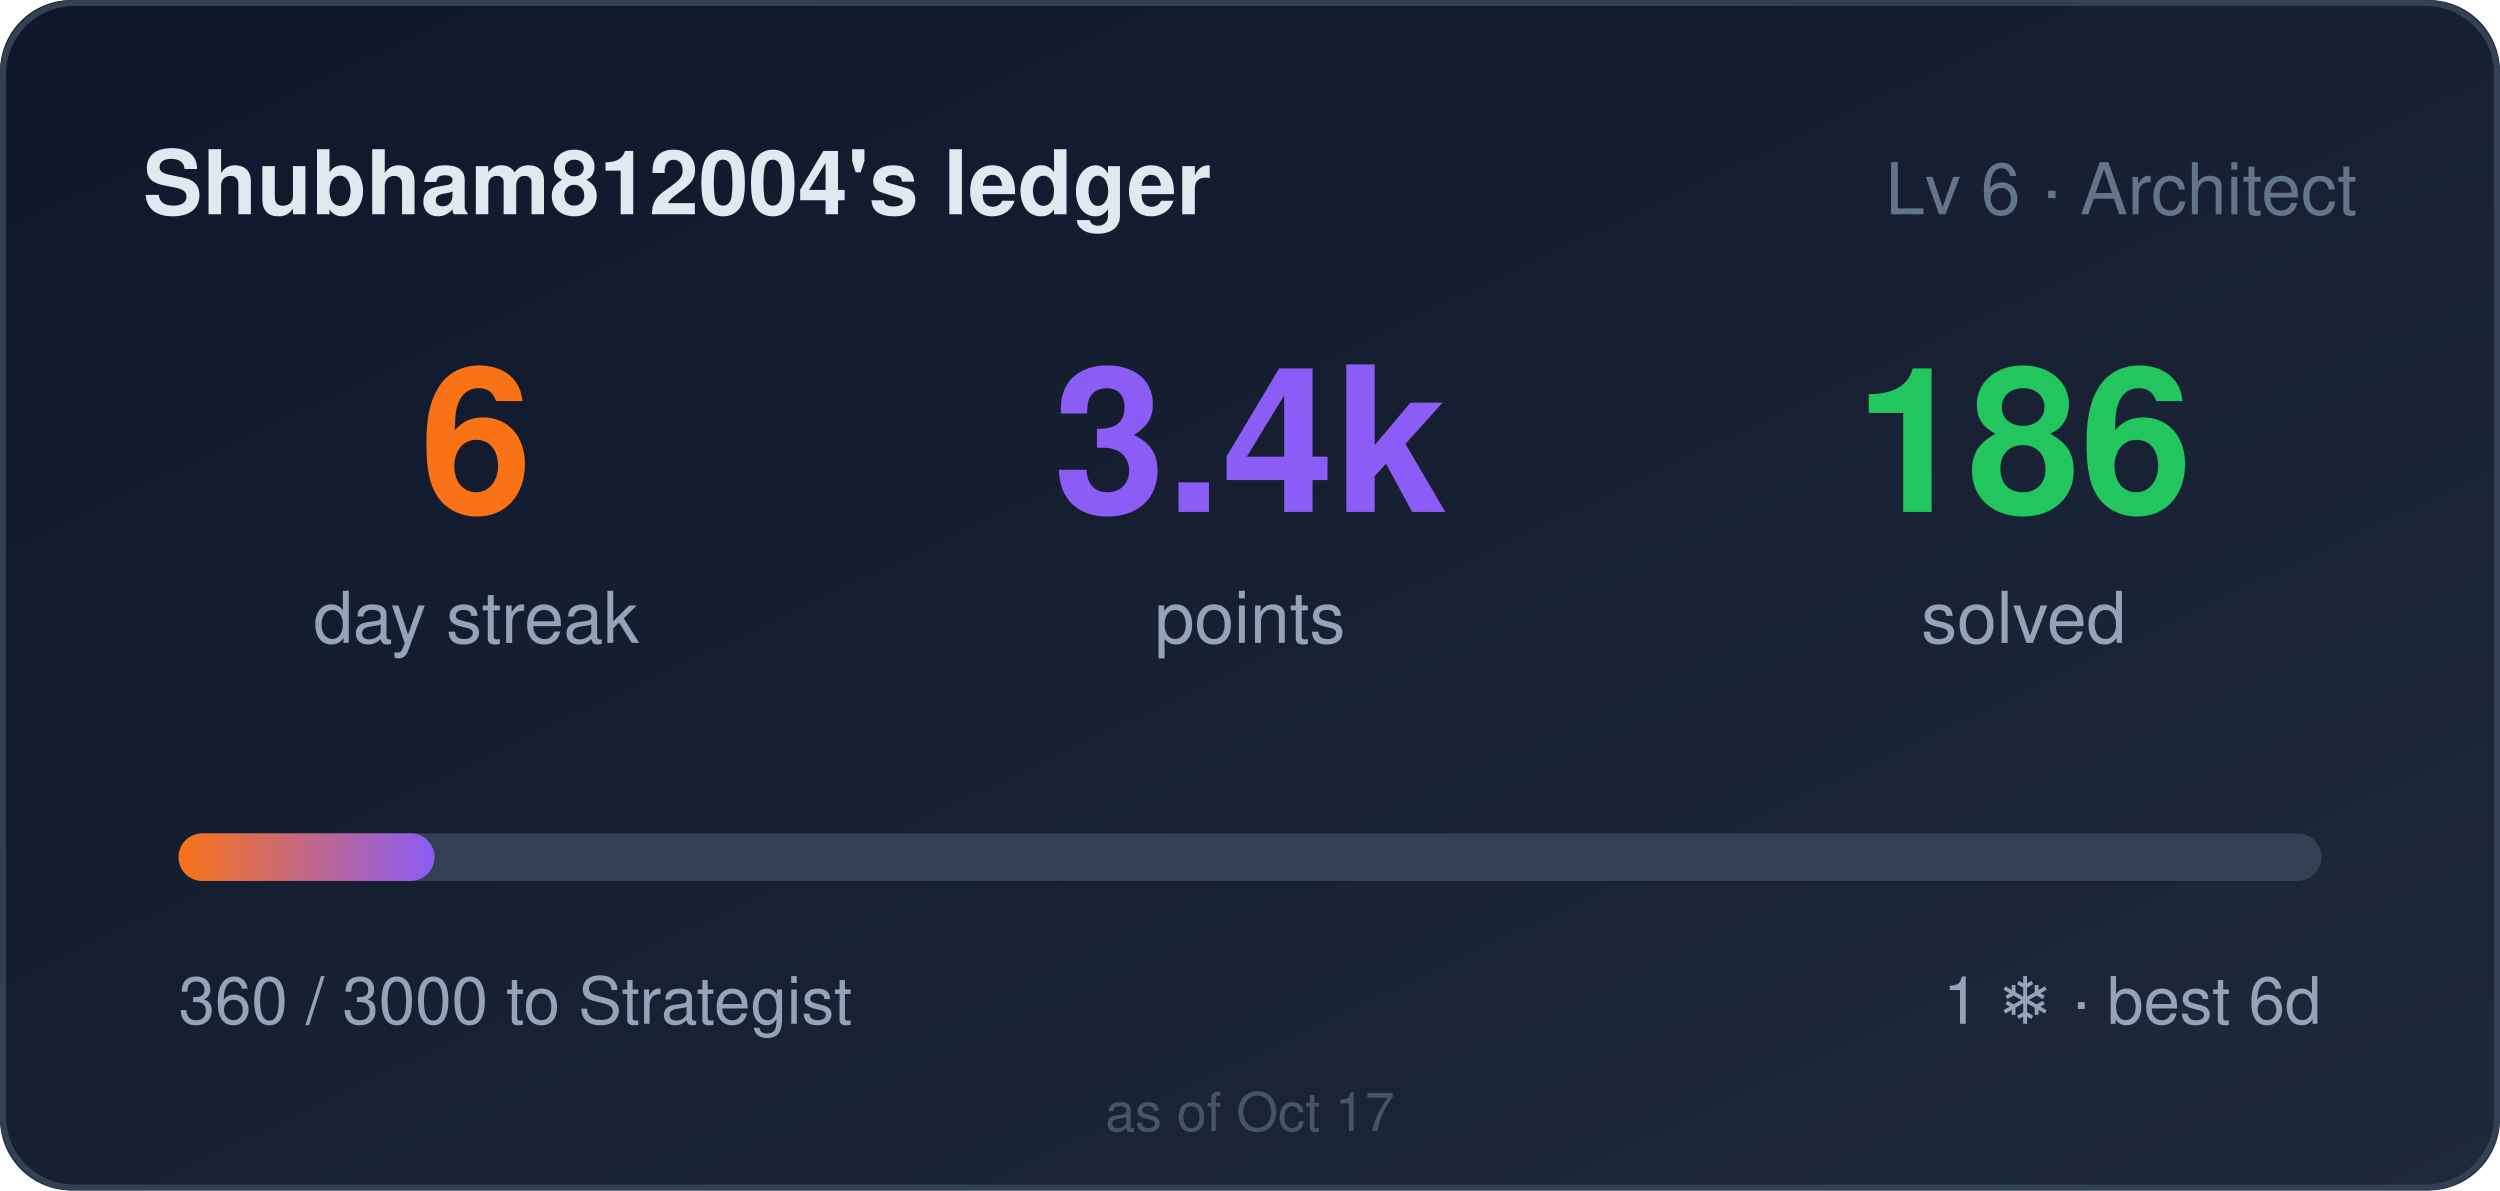
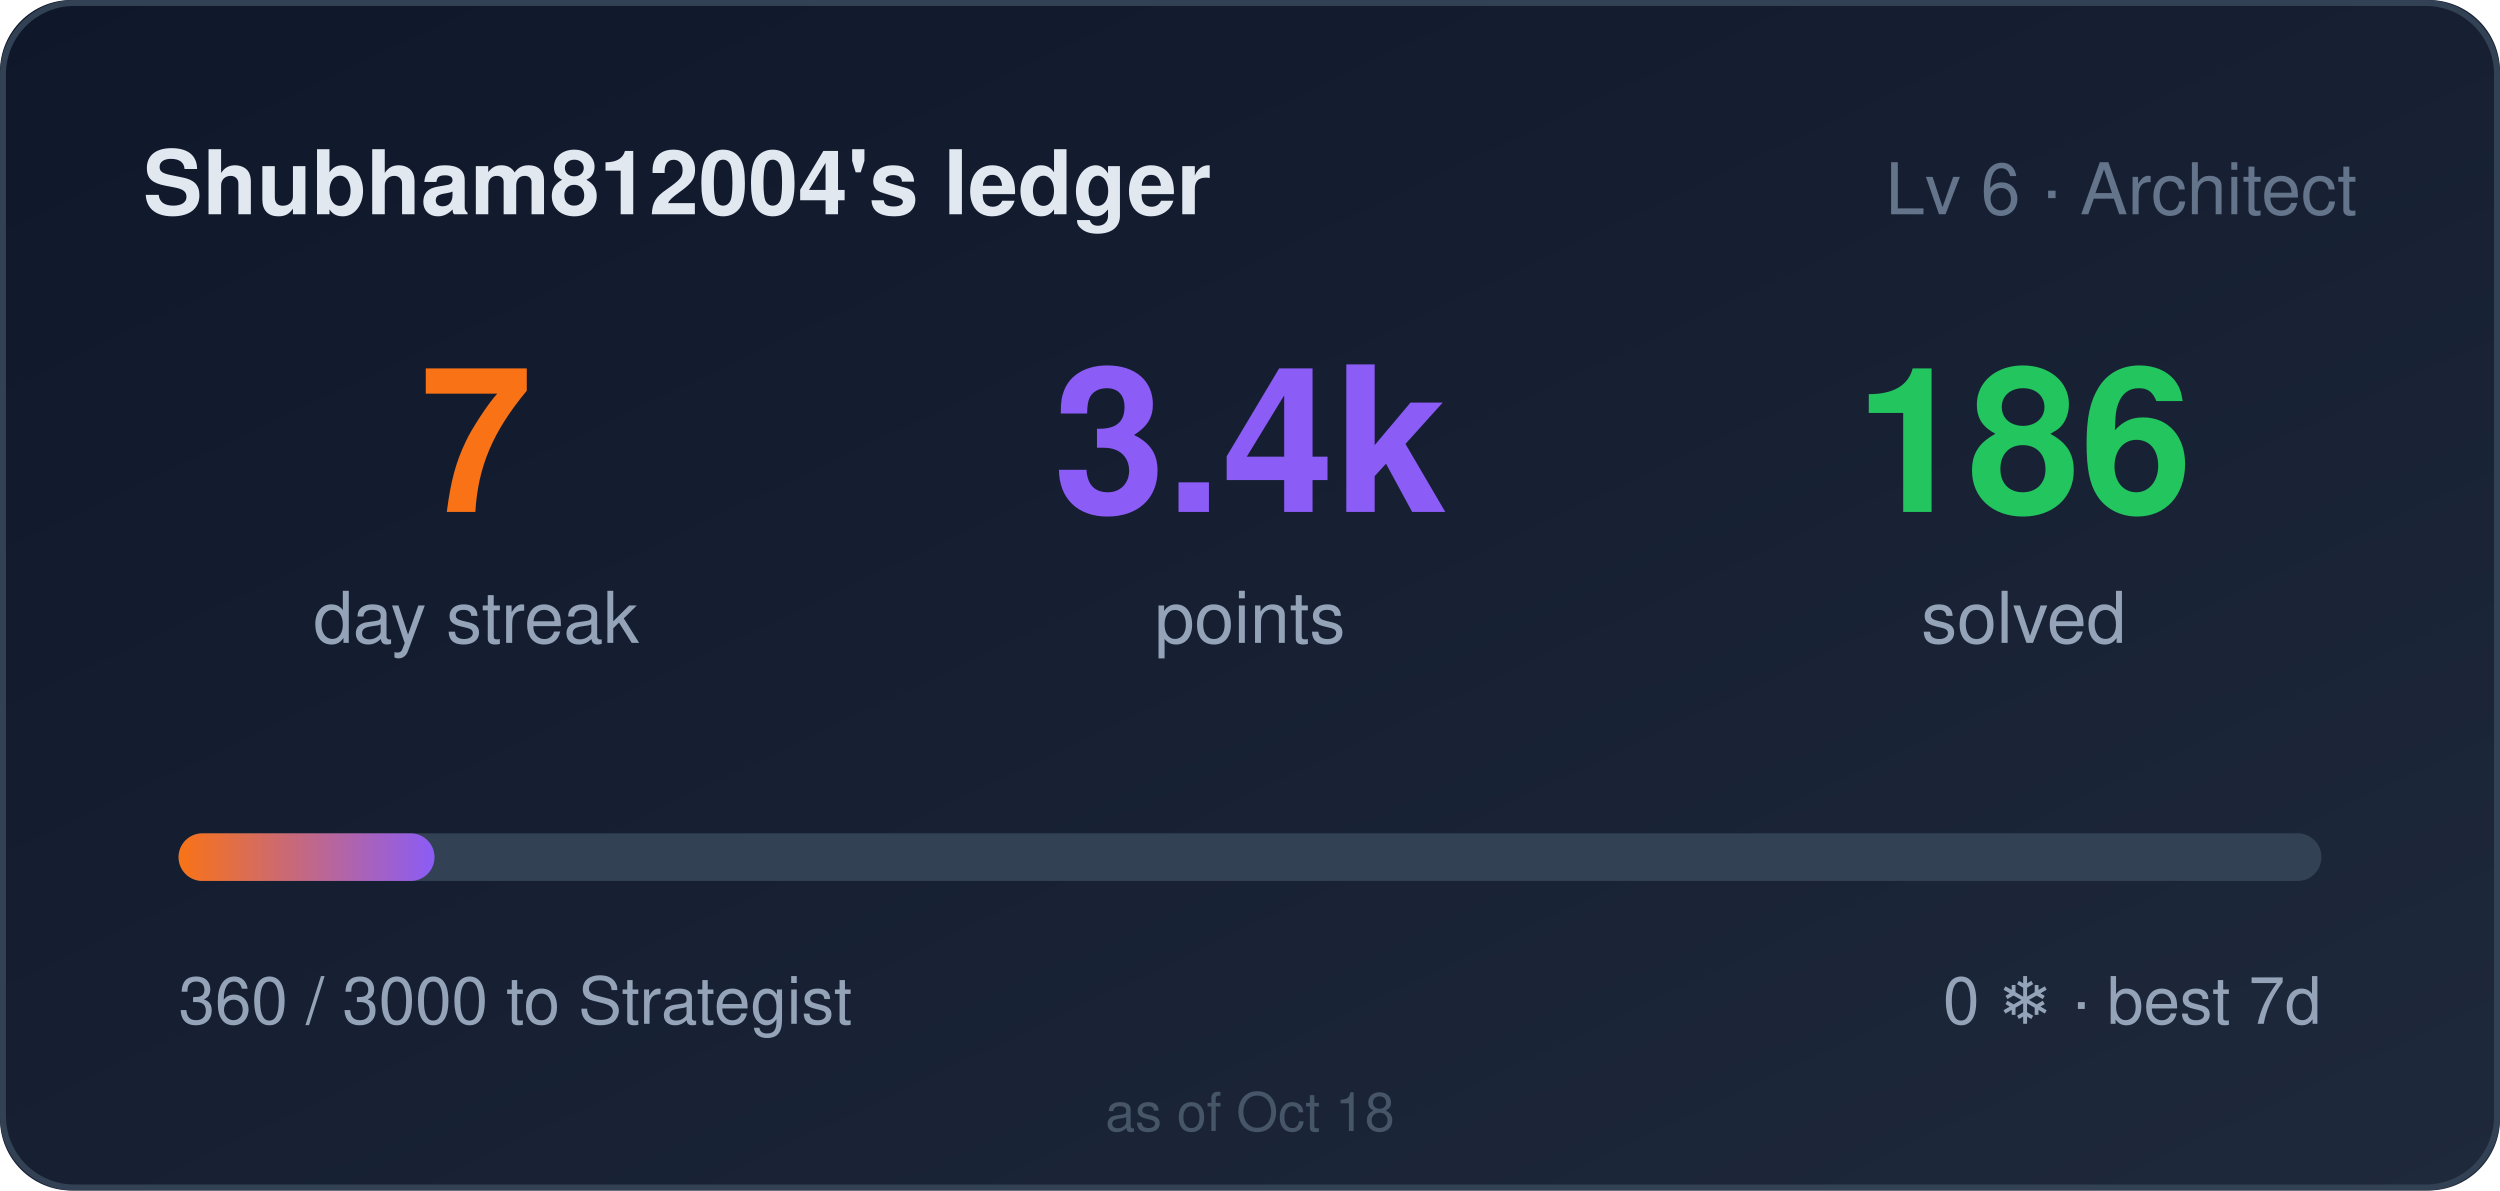
- <svg xmlns="http://www.w3.org/2000/svg" width="420" height="200" role="img" aria-label="Shubham812004's ledger: 6 day streak, 3360 points">
+ <svg xmlns="http://www.w3.org/2000/svg" width="420" height="200" role="img" aria-label="Shubham812004's ledger: 7 day streak, 3360 points">
  <style>
    .bar,.n{transform-box:fill-box}
    .bar{transform-origin:left center}
    @media (prefers-reduced-motion: no-preference){
      .bar{animation:cl-grow .9s cubic-bezier(.22,1,.36,1) both}
      .n{animation:cl-rise .5s ease-out both}
      .n2{animation-delay:.08s}
      .n3{animation-delay:.16s}
    }
    @keyframes cl-grow{from{transform:scaleX(0)}to{transform:scaleX(1)}}
    @keyframes cl-rise{from{opacity:0;transform:translateY(6px)}to{opacity:1;transform:none}}
  </style>
  <defs>
    <linearGradient id="bg" x1="0" y1="0" x2="1" y2="1">
      <stop offset="0" stop-color="#0f172a" />
      <stop offset="1" stop-color="#1e293b" />
    </linearGradient>
    <linearGradient id="bar" x1="0" y1="0" x2="1" y2="0">
      <stop offset="0" stop-color="#f97316" />
      <stop offset="1" stop-color="#8b5cf6" />
    </linearGradient>
  </defs>
  <rect width="420" height="200" rx="12" fill="url(#bg)" />
  <rect x="0.5" y="0.5" width="419" height="199" rx="12" fill="none" stroke="#334155" />
  <text x="24" y="36" fill="#e2e8f0" font-size="15" font-weight="600" font-family="Segoe UI,Helvetica,Arial,sans-serif">Shubham812004's ledger</text>
  <text x="396" y="36" fill="#64748b" font-size="12" text-anchor="end" font-family="Segoe UI,Helvetica,Arial,sans-serif">Lv 6 · Architect</text>
  <g font-family="Segoe UI,Helvetica,Arial,sans-serif">
-     <text class="n n1" x="80" y="86" fill="#f97316" font-size="34" font-weight="700" text-anchor="middle">6</text>
+     <text class="n n1" x="80" y="86" fill="#f97316" font-size="34" font-weight="700" text-anchor="middle">7</text>
    <text x="80" y="108" fill="#94a3b8" font-size="12" text-anchor="middle">day streak</text>
    <text class="n n2" x="210" y="86" fill="#8b5cf6" font-size="34" font-weight="700" text-anchor="middle">3.4k</text>
    <text x="210" y="108" fill="#94a3b8" font-size="12" text-anchor="middle">points</text>
    <text class="n n3" x="340" y="86" fill="#22c55e" font-size="34" font-weight="700" text-anchor="middle">186</text>
    <text x="340" y="108" fill="#94a3b8" font-size="12" text-anchor="middle">solved</text>
  </g>
  <rect x="30" y="140" width="360" height="8" rx="4" fill="#334155" />
  <rect class="bar" x="30" y="140" width="43" height="8" rx="4" fill="url(#bar)" />
  <text x="30" y="172" fill="#94a3b8" font-size="11" font-family="Segoe UI,Helvetica,Arial,sans-serif">360 / 3000 to Strategist</text>
-   <text x="390" y="172" fill="#94a3b8" font-size="11" text-anchor="end" font-family="Segoe UI,Helvetica,Arial,sans-serif">1 ❄ · best 6d</text>
-   <text x="210" y="190" fill="#475569" font-size="9" text-anchor="middle" font-family="Segoe UI,Helvetica,Arial,sans-serif">as of Oct 17</text>
+   <text x="390" y="172" fill="#94a3b8" font-size="11" text-anchor="end" font-family="Segoe UI,Helvetica,Arial,sans-serif">0 ❄ · best 7d</text>
+   <text x="210" y="190" fill="#475569" font-size="9" text-anchor="middle" font-family="Segoe UI,Helvetica,Arial,sans-serif">as of Oct 18</text>
</svg>
